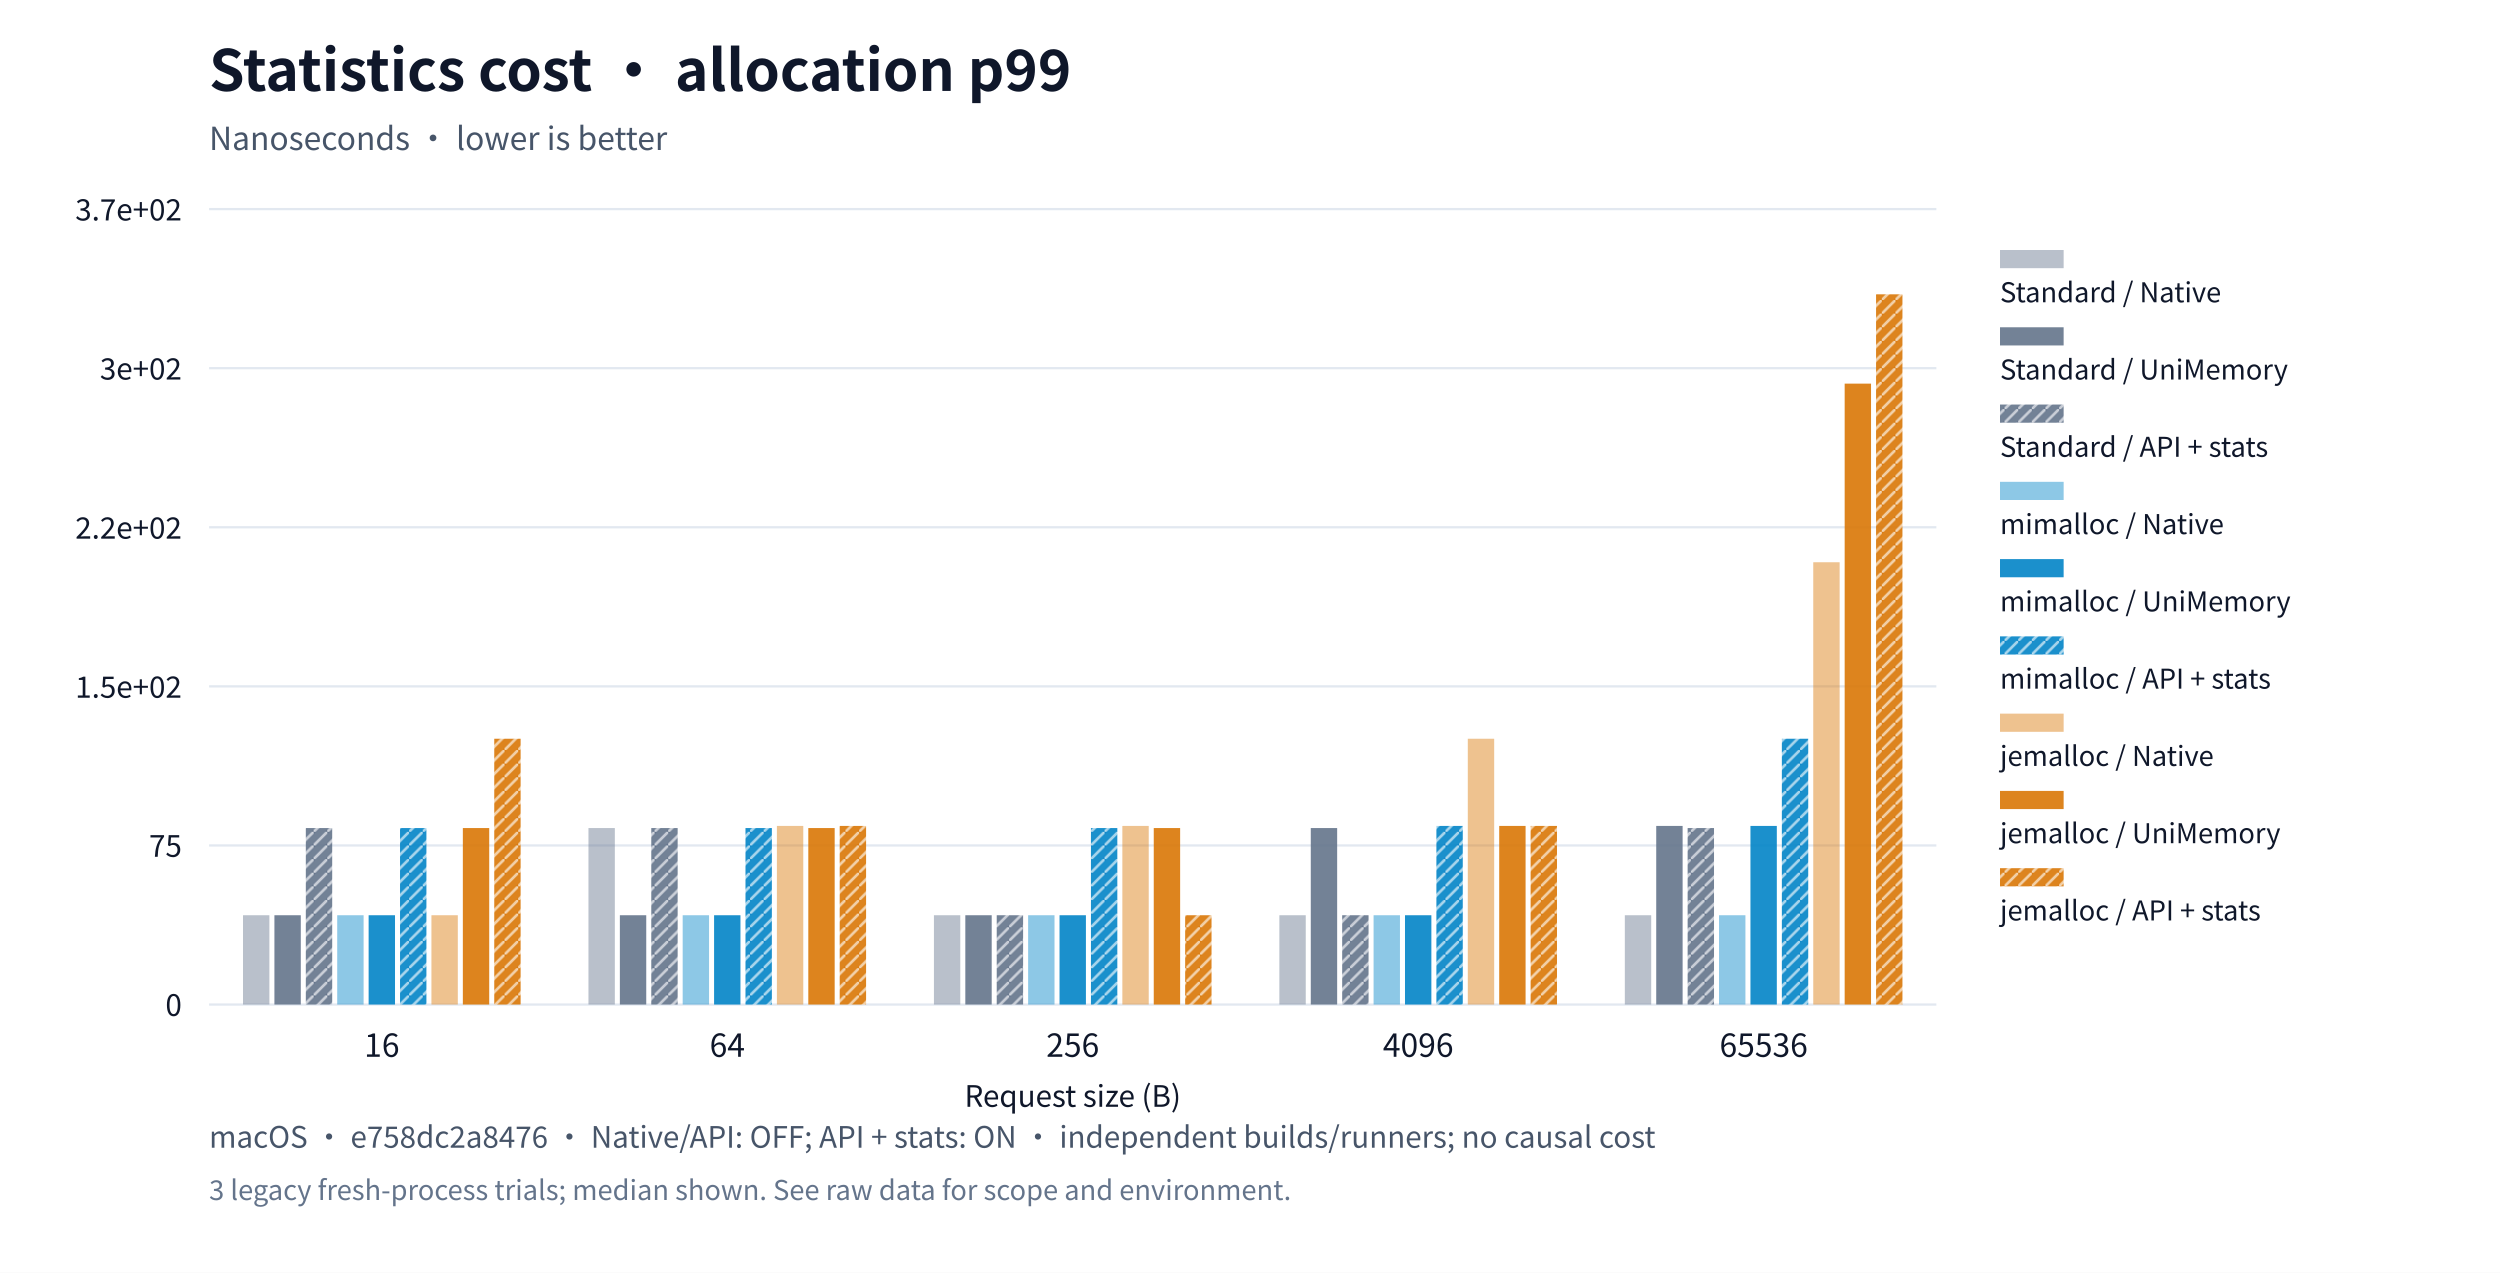
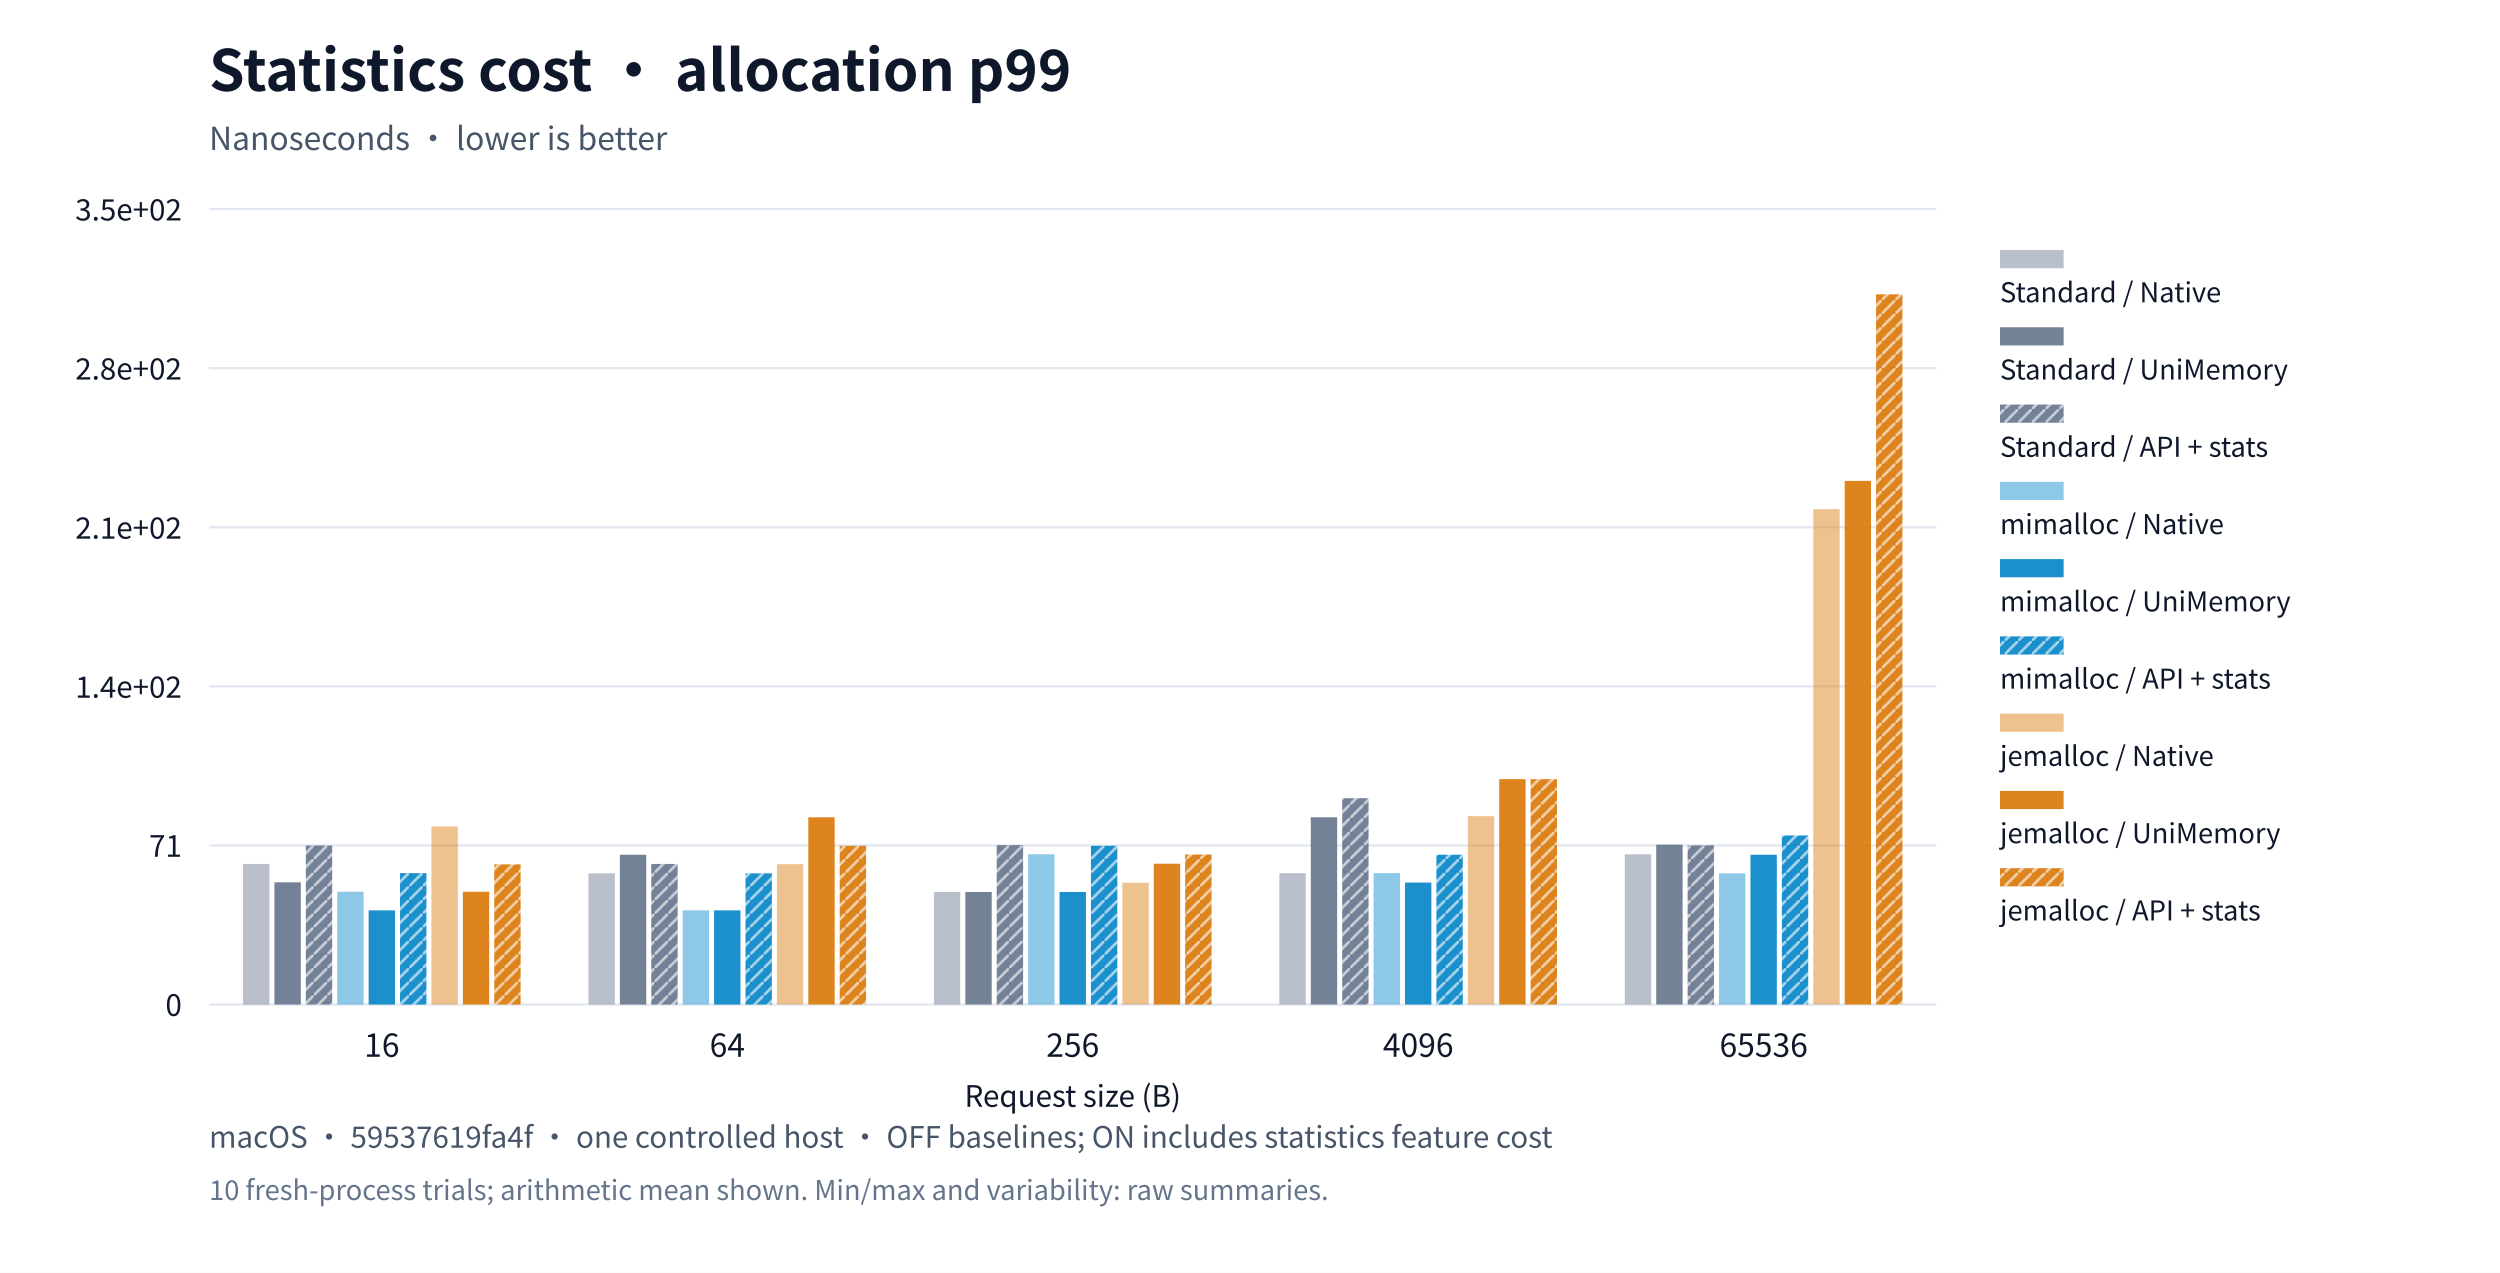
<svg xmlns="http://www.w3.org/2000/svg" xml:lang="en" viewBox="0 0 1100 560" role="img">
  <rect width="1100" height="560" fill="#ffffff" />
  <g font-family="system-ui,Segoe UI,Microsoft YaHei,PingFang SC,Noto Sans CJK SC,sans-serif" fill="#0f172a">
    <text x="92" y="40" font-size="25" font-weight="650">Statistics cost · allocation p99</text>
    <text x="92" y="66" font-size="14" fill="#475569">Nanoseconds · lower is better</text>
    <defs>
      <pattern id="standard-basic" width="6" height="6" patternUnits="userSpaceOnUse">
        <rect width="6" height="6" fill="#64748b" />
        <path d="M0,6L6,0" stroke="#ffffff" stroke-opacity="0.6" stroke-width="1.2" />
      </pattern>
      <pattern id="mimalloc-basic" width="6" height="6" patternUnits="userSpaceOnUse">
        <rect width="6" height="6" fill="#0284c7" />
        <path d="M0,6L6,0" stroke="#ffffff" stroke-opacity="0.6" stroke-width="1.2" />
      </pattern>
      <pattern id="jemalloc-basic" width="6" height="6" patternUnits="userSpaceOnUse">
        <rect width="6" height="6" fill="#d97706" />
        <path d="M0,6L6,0" stroke="#ffffff" stroke-opacity="0.6" stroke-width="1.2" />
      </pattern>
    </defs>
    <path d="M92,442.0h760" stroke="#e2e8f0" />
    <text x="80" y="447.0" text-anchor="end" font-size="13">0</text>
    <path d="M92,372.0h760" stroke="#e2e8f0" />
-     <text x="80" y="377.0" text-anchor="end" font-size="13">75</text>
+     <text x="80" y="377.0" text-anchor="end" font-size="13">71</text>
    <path d="M92,302.0h760" stroke="#e2e8f0" />
-     <text x="80" y="307.0" text-anchor="end" font-size="13">1.5e+02</text>
+     <text x="80" y="307.0" text-anchor="end" font-size="13">1.4e+02</text>
    <path d="M92,232.0h760" stroke="#e2e8f0" />
-     <text x="80" y="237.0" text-anchor="end" font-size="13">2.2e+02</text>
+     <text x="80" y="237.0" text-anchor="end" font-size="13">2.1e+02</text>
    <path d="M92,162.0h760" stroke="#e2e8f0" />
-     <text x="80" y="167.0" text-anchor="end" font-size="13">3e+02</text>
+     <text x="80" y="167.0" text-anchor="end" font-size="13">2.8e+02</text>
    <path d="M92,92.0h760" stroke="#e2e8f0" />
-     <text x="80" y="97.0" text-anchor="end" font-size="13">3.7e+02</text>
+     <text x="80" y="97.0" text-anchor="end" font-size="13">3.5e+02</text>
    <text x="168.0" y="465" text-anchor="middle" font-size="14">16</text>
    <text x="320.0" y="465" text-anchor="middle" font-size="14">64</text>
    <text x="472.0" y="465" text-anchor="middle" font-size="14">256</text>
    <text x="624.0" y="465" text-anchor="middle" font-size="14">4096</text>
    <text x="776.0" y="465" text-anchor="middle" font-size="14">65536</text>
-     <rect data-path="native" x="106.924" y="402.704" width="11.607" height="39.296" fill="#64748b" opacity="0.45" />
-     <rect data-path="native" x="258.924" y="364.343" width="11.607" height="77.657" fill="#64748b" opacity="0.45" />
-     <rect data-path="native" x="410.924" y="402.704" width="11.607" height="39.296" fill="#64748b" opacity="0.45" />
-     <rect data-path="native" x="562.924" y="402.704" width="11.607" height="39.296" fill="#64748b" opacity="0.45" />
-     <rect data-path="native" x="714.924" y="402.704" width="11.607" height="39.296" fill="#64748b" opacity="0.45" />
+     <rect data-path="native" x="106.924" y="380.132" width="11.607" height="61.868" fill="#64748b" opacity="0.45" />
+     <rect data-path="native" x="258.924" y="384.276" width="11.607" height="57.724" fill="#64748b" opacity="0.45" />
+     <rect data-path="native" x="410.924" y="392.466" width="11.607" height="49.534" fill="#64748b" opacity="0.45" />
+     <rect data-path="native" x="562.924" y="384.177" width="11.607" height="57.823" fill="#64748b" opacity="0.45" />
+     <rect data-path="native" x="714.924" y="375.889" width="11.607" height="66.111" fill="#64748b" opacity="0.45" />
    <rect data-path="native" x="880" y="110" width="28" height="8" fill="#64748b" opacity="0.45" />
    <text x="880" y="133" font-size="12">Standard / Native</text>
-     <rect data-path="disabled" x="120.742" y="402.704" width="11.607" height="39.296" fill="#64748b" opacity="0.9" />
-     <rect data-path="disabled" x="272.742" y="402.704" width="11.607" height="39.296" fill="#64748b" opacity="0.9" />
-     <rect data-path="disabled" x="424.742" y="402.704" width="11.607" height="39.296" fill="#64748b" opacity="0.9" />
-     <rect data-path="disabled" x="576.742" y="364.343" width="11.607" height="77.657" fill="#64748b" opacity="0.9" />
-     <rect data-path="disabled" x="728.742" y="363.407" width="11.607" height="78.593" fill="#64748b" opacity="0.9" />
+     <rect data-path="disabled" x="120.742" y="388.223" width="11.607" height="53.777" fill="#64748b" opacity="0.9" />
+     <rect data-path="disabled" x="272.742" y="376.086" width="11.607" height="65.914" fill="#64748b" opacity="0.9" />
+     <rect data-path="disabled" x="424.742" y="392.466" width="11.607" height="49.534" fill="#64748b" opacity="0.9" />
+     <rect data-path="disabled" x="576.742" y="359.607" width="11.607" height="82.393" fill="#64748b" opacity="0.9" />
+     <rect data-path="disabled" x="728.742" y="371.646" width="11.607" height="70.354" fill="#64748b" opacity="0.9" />
    <rect data-path="disabled" x="880" y="144" width="28" height="8" fill="#64748b" opacity="0.9" />
    <text x="880" y="167" font-size="12">Standard / UniMemory</text>
-     <rect data-path="basic" x="134.56" y="364.343" width="11.607" height="77.657" fill="url(#standard-basic)" opacity="0.9" />
-     <rect data-path="basic" x="286.56" y="364.343" width="11.607" height="77.657" fill="url(#standard-basic)" opacity="0.9" />
-     <rect data-path="basic" x="438.56" y="402.704" width="11.607" height="39.296" fill="url(#standard-basic)" opacity="0.9" />
-     <rect data-path="basic" x="590.56" y="402.704" width="11.607" height="39.296" fill="url(#standard-basic)" opacity="0.9" />
-     <rect data-path="basic" x="742.56" y="364.343" width="11.607" height="77.657" fill="url(#standard-basic)" opacity="0.9" />
+     <rect data-path="basic" x="134.56" y="372.04" width="11.607" height="69.96" fill="url(#standard-basic)" opacity="0.9" />
+     <rect data-path="basic" x="286.56" y="380.132" width="11.607" height="61.868" fill="url(#standard-basic)" opacity="0.9" />
+     <rect data-path="basic" x="438.56" y="371.843" width="11.607" height="70.157" fill="url(#standard-basic)" opacity="0.9" />
+     <rect data-path="basic" x="590.56" y="351.22" width="11.607" height="90.78" fill="url(#standard-basic)" opacity="0.9" />
+     <rect data-path="basic" x="742.56" y="371.942" width="11.607" height="70.058" fill="url(#standard-basic)" opacity="0.9" />
    <rect data-path="basic" x="880" y="178" width="28" height="8" fill="url(#standard-basic)" opacity="0.9" />
    <text x="880" y="201" font-size="12">Standard / API + stats</text>
-     <rect data-path="native" x="148.378" y="402.704" width="11.607" height="39.296" fill="#0284c7" opacity="0.45" />
-     <rect data-path="native" x="300.378" y="402.704" width="11.607" height="39.296" fill="#0284c7" opacity="0.45" />
-     <rect data-path="native" x="452.378" y="402.704" width="11.607" height="39.296" fill="#0284c7" opacity="0.45" />
-     <rect data-path="native" x="604.378" y="402.704" width="11.607" height="39.296" fill="#0284c7" opacity="0.45" />
-     <rect data-path="native" x="756.378" y="402.704" width="11.607" height="39.296" fill="#0284c7" opacity="0.45" />
+     <rect data-path="native" x="148.378" y="392.367" width="11.607" height="49.633" fill="#0284c7" opacity="0.45" />
+     <rect data-path="native" x="300.378" y="400.557" width="11.607" height="41.443" fill="#0284c7" opacity="0.45" />
+     <rect data-path="native" x="452.378" y="375.889" width="11.607" height="66.111" fill="#0284c7" opacity="0.45" />
+     <rect data-path="native" x="604.378" y="384.177" width="11.607" height="57.823" fill="#0284c7" opacity="0.45" />
+     <rect data-path="native" x="756.378" y="384.276" width="11.607" height="57.724" fill="#0284c7" opacity="0.45" />
    <rect data-path="native" x="880" y="212" width="28" height="8" fill="#0284c7" opacity="0.45" />
    <text x="880" y="235" font-size="12">mimalloc / Native</text>
-     <rect data-path="disabled" x="162.196" y="402.704" width="11.607" height="39.296" fill="#0284c7" opacity="0.9" />
-     <rect data-path="disabled" x="314.196" y="402.704" width="11.607" height="39.296" fill="#0284c7" opacity="0.9" />
-     <rect data-path="disabled" x="466.196" y="402.704" width="11.607" height="39.296" fill="#0284c7" opacity="0.9" />
-     <rect data-path="disabled" x="618.196" y="402.704" width="11.607" height="39.296" fill="#0284c7" opacity="0.9" />
-     <rect data-path="disabled" x="770.196" y="363.407" width="11.607" height="78.593" fill="#0284c7" opacity="0.9" />
+     <rect data-path="disabled" x="162.196" y="400.557" width="11.607" height="41.443" fill="#0284c7" opacity="0.9" />
+     <rect data-path="disabled" x="314.196" y="400.557" width="11.607" height="41.443" fill="#0284c7" opacity="0.9" />
+     <rect data-path="disabled" x="466.196" y="392.466" width="11.607" height="49.534" fill="#0284c7" opacity="0.9" />
+     <rect data-path="disabled" x="618.196" y="388.321" width="11.607" height="53.679" fill="#0284c7" opacity="0.9" />
+     <rect data-path="disabled" x="770.196" y="376.086" width="11.607" height="65.914" fill="#0284c7" opacity="0.9" />
    <rect data-path="disabled" x="880" y="246" width="28" height="8" fill="#0284c7" opacity="0.9" />
    <text x="880" y="269" font-size="12">mimalloc / UniMemory</text>
-     <rect data-path="basic" x="176.015" y="364.343" width="11.607" height="77.657" fill="url(#mimalloc-basic)" opacity="0.9" />
-     <rect data-path="basic" x="328.015" y="364.343" width="11.607" height="77.657" fill="url(#mimalloc-basic)" opacity="0.9" />
-     <rect data-path="basic" x="480.015" y="364.343" width="11.607" height="77.657" fill="url(#mimalloc-basic)" opacity="0.9" />
-     <rect data-path="basic" x="632.015" y="363.407" width="11.607" height="78.593" fill="url(#mimalloc-basic)" opacity="0.9" />
-     <rect data-path="basic" x="784.015" y="325.046" width="11.607" height="116.954" fill="url(#mimalloc-basic)" opacity="0.9" />
+     <rect data-path="basic" x="176.015" y="384.177" width="11.607" height="57.823" fill="url(#mimalloc-basic)" opacity="0.9" />
+     <rect data-path="basic" x="328.015" y="384.276" width="11.607" height="57.724" fill="url(#mimalloc-basic)" opacity="0.9" />
+     <rect data-path="basic" x="480.015" y="372.139" width="11.607" height="69.861" fill="url(#mimalloc-basic)" opacity="0.9" />
+     <rect data-path="basic" x="632.015" y="376.086" width="11.607" height="65.914" fill="url(#mimalloc-basic)" opacity="0.9" />
+     <rect data-path="basic" x="784.015" y="367.6" width="11.607" height="74.4" fill="url(#mimalloc-basic)" opacity="0.9" />
    <rect data-path="basic" x="880" y="280" width="28" height="8" fill="url(#mimalloc-basic)" opacity="0.9" />
    <text x="880" y="303" font-size="12">mimalloc / API + stats</text>
-     <rect data-path="native" x="189.833" y="402.704" width="11.607" height="39.296" fill="#d97706" opacity="0.45" />
-     <rect data-path="native" x="341.833" y="363.407" width="11.607" height="78.593" fill="#d97706" opacity="0.45" />
-     <rect data-path="native" x="493.833" y="363.407" width="11.607" height="78.593" fill="#d97706" opacity="0.45" />
-     <rect data-path="native" x="645.833" y="325.046" width="11.607" height="116.954" fill="#d97706" opacity="0.45" />
-     <rect data-path="native" x="797.833" y="247.389" width="11.607" height="194.611" fill="#d97706" opacity="0.45" />
+     <rect data-path="native" x="189.833" y="363.653" width="11.607" height="78.347" fill="#d97706" opacity="0.45" />
+     <rect data-path="native" x="341.833" y="380.23" width="11.607" height="61.77" fill="#d97706" opacity="0.45" />
+     <rect data-path="native" x="493.833" y="388.42" width="11.607" height="53.58" fill="#d97706" opacity="0.45" />
+     <rect data-path="native" x="645.833" y="359.114" width="11.607" height="82.886" fill="#d97706" opacity="0.45" />
+     <rect data-path="native" x="797.833" y="224.03" width="11.607" height="217.97" fill="#d97706" opacity="0.45" />
    <rect data-path="native" x="880" y="314" width="28" height="8" fill="#d97706" opacity="0.45" />
    <text x="880" y="337" font-size="12">jemalloc / Native</text>
-     <rect data-path="disabled" x="203.651" y="364.343" width="11.607" height="77.657" fill="#d97706" opacity="0.9" />
-     <rect data-path="disabled" x="355.651" y="364.343" width="11.607" height="77.657" fill="#d97706" opacity="0.9" />
-     <rect data-path="disabled" x="507.651" y="364.343" width="11.607" height="77.657" fill="#d97706" opacity="0.9" />
-     <rect data-path="disabled" x="659.651" y="363.407" width="11.607" height="78.593" fill="#d97706" opacity="0.9" />
-     <rect data-path="disabled" x="811.651" y="168.796" width="11.607" height="273.204" fill="#d97706" opacity="0.9" />
+     <rect data-path="disabled" x="203.651" y="392.367" width="11.607" height="49.633" fill="#d97706" opacity="0.9" />
+     <rect data-path="disabled" x="355.651" y="359.607" width="11.607" height="82.393" fill="#d97706" opacity="0.9" />
+     <rect data-path="disabled" x="507.651" y="380.033" width="11.607" height="61.967" fill="#d97706" opacity="0.9" />
+     <rect data-path="disabled" x="659.651" y="342.833" width="11.607" height="99.167" fill="#d97706" opacity="0.9" />
+     <rect data-path="disabled" x="811.651" y="211.597" width="11.607" height="230.403" fill="#d97706" opacity="0.9" />
    <rect data-path="disabled" x="880" y="348" width="28" height="8" fill="#d97706" opacity="0.9" />
    <text x="880" y="371" font-size="12">jemalloc / UniMemory</text>
-     <rect data-path="basic" x="217.469" y="325.046" width="11.607" height="116.954" fill="url(#jemalloc-basic)" opacity="0.9" />
-     <rect data-path="basic" x="369.469" y="363.407" width="11.607" height="78.593" fill="url(#jemalloc-basic)" opacity="0.9" />
-     <rect data-path="basic" x="521.469" y="402.704" width="11.607" height="39.296" fill="url(#jemalloc-basic)" opacity="0.9" />
-     <rect data-path="basic" x="673.469" y="363.407" width="11.607" height="78.593" fill="url(#jemalloc-basic)" opacity="0.9" />
+     <rect data-path="basic" x="217.469" y="380.329" width="11.607" height="61.671" fill="url(#jemalloc-basic)" opacity="0.9" />
+     <rect data-path="basic" x="369.469" y="372.139" width="11.607" height="69.861" fill="url(#jemalloc-basic)" opacity="0.9" />
+     <rect data-path="basic" x="521.469" y="375.987" width="11.607" height="66.013" fill="url(#jemalloc-basic)" opacity="0.9" />
+     <rect data-path="basic" x="673.469" y="342.833" width="11.607" height="99.167" fill="url(#jemalloc-basic)" opacity="0.9" />
    <rect data-path="basic" x="825.469" y="129.5" width="11.607" height="312.5" fill="url(#jemalloc-basic)" opacity="0.9" />
    <rect data-path="basic" x="880" y="382" width="28" height="8" fill="url(#jemalloc-basic)" opacity="0.9" />
    <text x="880" y="405" font-size="12">jemalloc / API + stats</text>
    <text x="472" y="487" text-anchor="middle" font-size="13">Request size (B)</text>
-     <text x="92" y="505" font-size="13" fill="#475569">macOS · e758dc2a8476 · Native/API: OFF; API + stats: ON · independent builds/runners; no causal cost</text>
-     <text x="92" y="528" font-size="12" fill="#64748b">3 legacy fresh-process trials; median shown. See raw data for scope and environment.</text>
+     <text x="92" y="505" font-size="13" fill="#475569">macOS · 59537619fa4f · one controlled host · OFF baselines; ON includes statistics feature cost</text>
+     <text x="92" y="528" font-size="12" fill="#64748b">10 fresh-process trials; arithmetic mean shown. Min/max and variability: raw summaries.</text>
  </g>
</svg>
